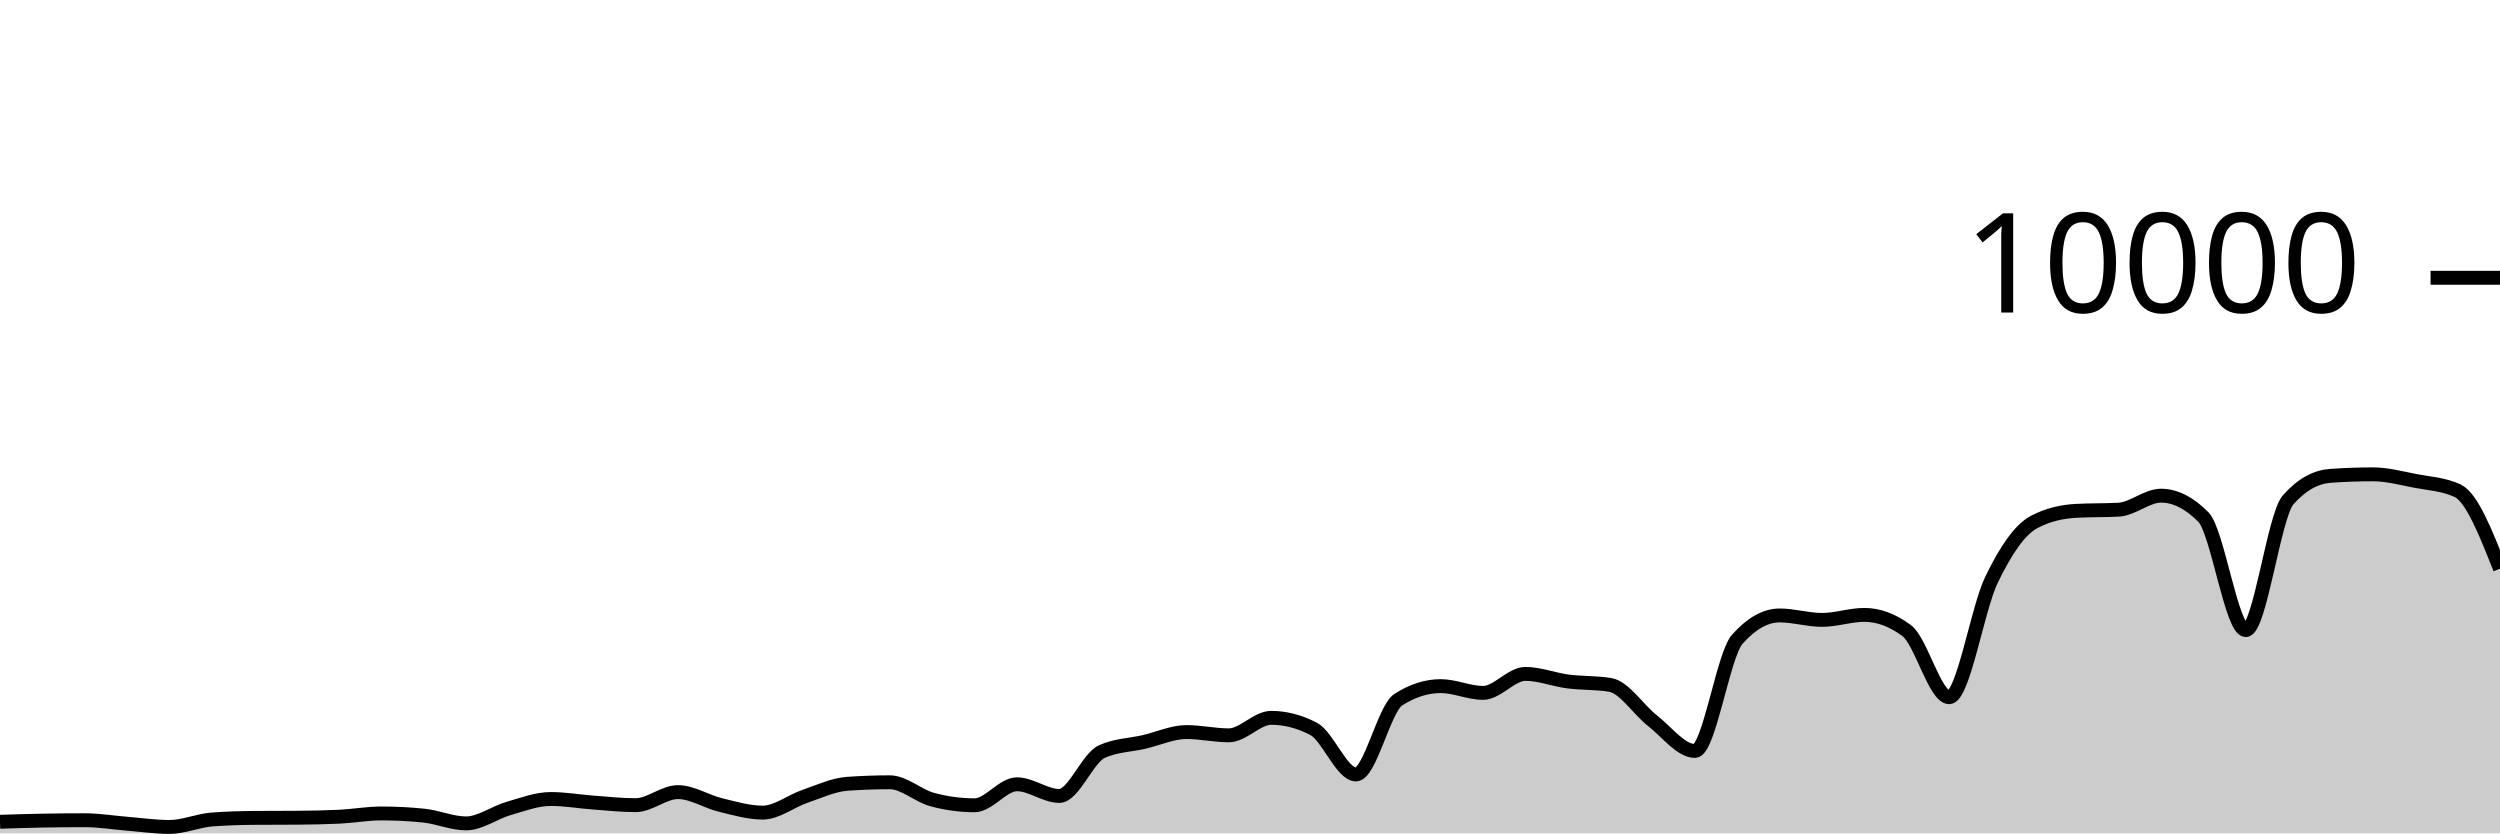
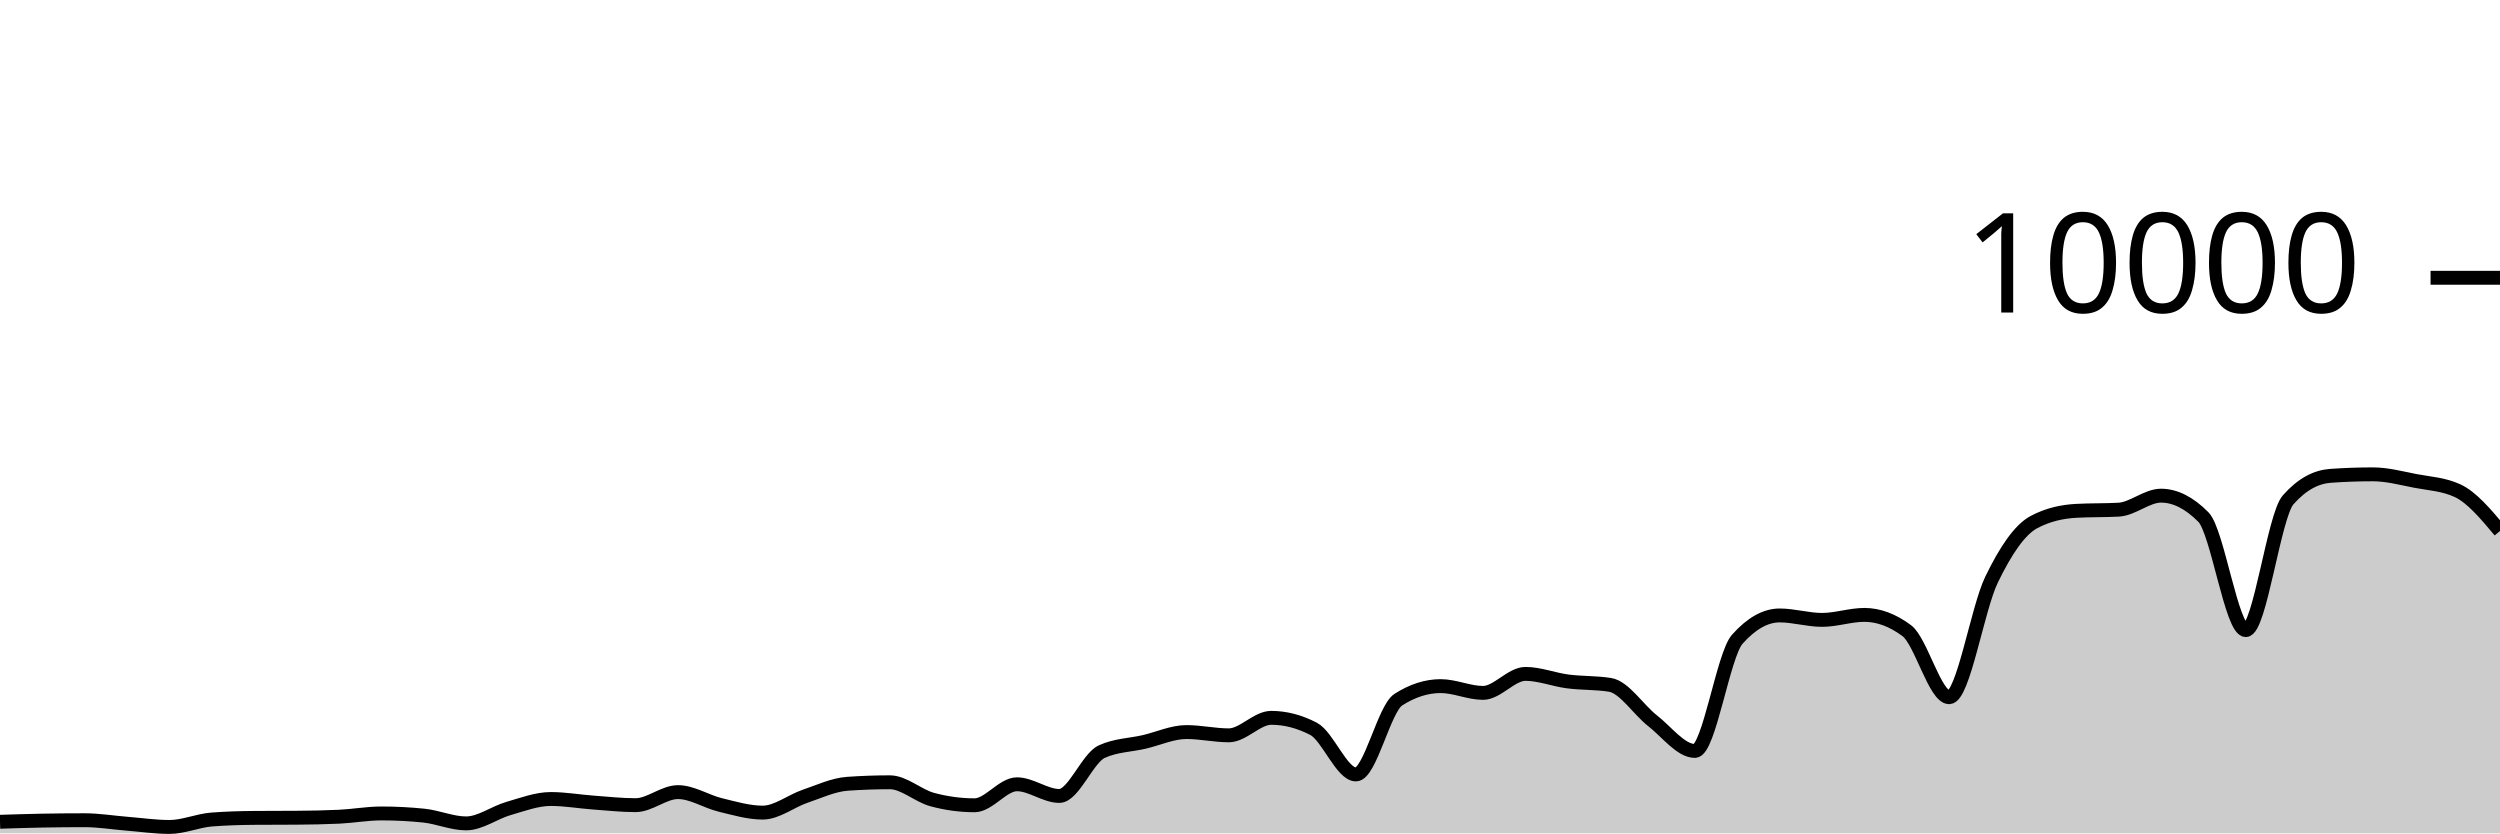
<svg xmlns="http://www.w3.org/2000/svg" viewBox="0 0 180 60">
  <g transform="translate(0,20)">
-     <path class="area" fill="rgba(0, 0, 0, 0.2)" d="M0,39.168C1.017,39.135,2.034,39.103,3.051,39.084C4.068,39.065,5.085,39.056,6.102,39.056C7.119,39.056,8.136,39.227,9.153,39.308C10.169,39.389,11.186,39.54,12.203,39.54C13.22,39.54,14.237,39.081,15.254,39.004C16.271,38.927,17.288,38.896,18.305,38.888C19.322,38.88,20.339,38.884,21.356,38.876C22.373,38.868,23.39,38.852,24.407,38.804C25.424,38.756,26.441,38.568,27.458,38.568C28.475,38.568,29.492,38.62,30.508,38.724C31.525,38.828,32.542,39.284,33.559,39.284C34.576,39.284,35.593,38.505,36.61,38.212C37.627,37.919,38.644,37.528,39.661,37.528C40.678,37.528,41.695,37.71,42.712,37.784C43.729,37.858,44.746,37.972,45.763,37.972C46.78,37.972,47.797,37.032,48.814,37.032C49.831,37.032,50.847,37.71,51.864,37.956C52.881,38.202,53.898,38.508,54.915,38.508C55.932,38.508,56.949,37.678,57.966,37.332C58.983,36.986,60,36.504,61.017,36.432C62.034,36.36,63.051,36.324,64.068,36.324C65.085,36.324,66.102,37.293,67.119,37.568C68.136,37.843,69.153,37.98,70.169,37.98C71.186,37.98,72.203,36.468,73.22,36.468C74.237,36.468,75.254,37.308,76.271,37.308C77.288,37.308,78.305,34.587,79.322,34.12C80.339,33.653,81.356,33.655,82.373,33.42C83.39,33.185,84.407,32.708,85.424,32.708C86.441,32.708,87.458,32.944,88.475,32.944C89.492,32.944,90.508,31.684,91.525,31.684C92.542,31.684,93.559,31.948,94.576,32.476C95.593,33.004,96.61,35.76,97.627,35.76C98.644,35.76,99.661,31.027,100.678,30.376C101.695,29.725,102.712,29.4,103.729,29.4C104.746,29.4,105.763,29.888,106.78,29.888C107.797,29.888,108.814,28.52,109.831,28.52C110.847,28.52,111.864,28.932,112.881,29.064C113.898,29.196,114.915,29.147,115.932,29.312C116.949,29.477,117.966,31.099,118.983,31.892C120,32.685,121.017,34.068,122.034,34.068C123.051,34.068,124.068,27.165,125.085,26.024C126.102,24.883,127.119,24.312,128.136,24.312C129.153,24.312,130.169,24.632,131.186,24.632C132.203,24.632,133.22,24.272,134.237,24.272C135.254,24.272,136.271,24.651,137.288,25.408C138.305,26.165,139.322,30.2,140.339,30.2C141.356,30.2,142.373,23.837,143.39,21.736C144.407,19.635,145.424,18.133,146.441,17.592C147.458,17.051,148.475,16.836,149.492,16.78C150.508,16.724,151.525,16.752,152.542,16.696C153.559,16.64,154.576,15.688,155.593,15.688C156.61,15.688,157.627,16.201,158.644,17.228C159.661,18.255,160.678,25.368,161.695,25.368C162.712,25.368,163.729,17.14,164.746,15.988C165.763,14.836,166.78,14.332,167.797,14.26C168.814,14.188,169.831,14.152,170.847,14.152C171.864,14.152,172.881,14.427,173.898,14.624C174.915,14.821,175.932,14.86,176.949,15.332C177.966,15.804,178.983,18.376,180,20.948L180,40C178.983,40,177.966,40,176.949,40C175.932,40,174.915,40,173.898,40C172.881,40,171.864,40,170.847,40C169.831,40,168.814,40,167.797,40C166.78,40,165.763,40,164.746,40C163.729,40,162.712,40,161.695,40C160.678,40,159.661,40,158.644,40C157.627,40,156.61,40,155.593,40C154.576,40,153.559,40,152.542,40C151.525,40,150.508,40,149.492,40C148.475,40,147.458,40,146.441,40C145.424,40,144.407,40,143.39,40C142.373,40,141.356,40,140.339,40C139.322,40,138.305,40,137.288,40C136.271,40,135.254,40,134.237,40C133.22,40,132.203,40,131.186,40C130.169,40,129.153,40,128.136,40C127.119,40,126.102,40,125.085,40C124.068,40,123.051,40,122.034,40C121.017,40,120,40,118.983,40C117.966,40,116.949,40,115.932,40C114.915,40,113.898,40,112.881,40C111.864,40,110.847,40,109.831,40C108.814,40,107.797,40,106.78,40C105.763,40,104.746,40,103.729,40C102.712,40,101.695,40,100.678,40C99.661,40,98.644,40,97.627,40C96.61,40,95.593,40,94.576,40C93.559,40,92.542,40,91.525,40C90.508,40,89.492,40,88.475,40C87.458,40,86.441,40,85.424,40C84.407,40,83.39,40,82.373,40C81.356,40,80.339,40,79.322,40C78.305,40,77.288,40,76.271,40C75.254,40,74.237,40,73.22,40C72.203,40,71.186,40,70.169,40C69.153,40,68.136,40,67.119,40C66.102,40,65.085,40,64.068,40C63.051,40,62.034,40,61.017,40C60,40,58.983,40,57.966,40C56.949,40,55.932,40,54.915,40C53.898,40,52.881,40,51.864,40C50.847,40,49.831,40,48.814,40C47.797,40,46.78,40,45.763,40C44.746,40,43.729,40,42.712,40C41.695,40,40.678,40,39.661,40C38.644,40,37.627,40,36.61,40C35.593,40,34.576,40,33.559,40C32.542,40,31.525,40,30.508,40C29.492,40,28.475,40,27.458,40C26.441,40,25.424,40,24.407,40C23.39,40,22.373,40,21.356,40C20.339,40,19.322,40,18.305,40C17.288,40,16.271,40,15.254,40C14.237,40,13.22,40,12.203,40C11.186,40,10.169,40,9.153,40C8.136,40,7.119,40,6.102,40C5.085,40,4.068,40,3.051,40C2.034,40,1.017,40,0,40Z" />
-     <path class="line" stroke="black" fill="none" d="M0,39.168C1.017,39.135,2.034,39.103,3.051,39.084C4.068,39.065,5.085,39.056,6.102,39.056C7.119,39.056,8.136,39.227,9.153,39.308C10.169,39.389,11.186,39.54,12.203,39.54C13.22,39.54,14.237,39.081,15.254,39.004C16.271,38.927,17.288,38.896,18.305,38.888C19.322,38.88,20.339,38.884,21.356,38.876C22.373,38.868,23.39,38.852,24.407,38.804C25.424,38.756,26.441,38.568,27.458,38.568C28.475,38.568,29.492,38.62,30.508,38.724C31.525,38.828,32.542,39.284,33.559,39.284C34.576,39.284,35.593,38.505,36.61,38.212C37.627,37.919,38.644,37.528,39.661,37.528C40.678,37.528,41.695,37.71,42.712,37.784C43.729,37.858,44.746,37.972,45.763,37.972C46.78,37.972,47.797,37.032,48.814,37.032C49.831,37.032,50.847,37.71,51.864,37.956C52.881,38.202,53.898,38.508,54.915,38.508C55.932,38.508,56.949,37.678,57.966,37.332C58.983,36.986,60,36.504,61.017,36.432C62.034,36.36,63.051,36.324,64.068,36.324C65.085,36.324,66.102,37.293,67.119,37.568C68.136,37.843,69.153,37.98,70.169,37.98C71.186,37.98,72.203,36.468,73.22,36.468C74.237,36.468,75.254,37.308,76.271,37.308C77.288,37.308,78.305,34.587,79.322,34.12C80.339,33.653,81.356,33.655,82.373,33.42C83.39,33.185,84.407,32.708,85.424,32.708C86.441,32.708,87.458,32.944,88.475,32.944C89.492,32.944,90.508,31.684,91.525,31.684C92.542,31.684,93.559,31.948,94.576,32.476C95.593,33.004,96.61,35.76,97.627,35.76C98.644,35.76,99.661,31.027,100.678,30.376C101.695,29.725,102.712,29.4,103.729,29.4C104.746,29.4,105.763,29.888,106.78,29.888C107.797,29.888,108.814,28.52,109.831,28.52C110.847,28.52,111.864,28.932,112.881,29.064C113.898,29.196,114.915,29.147,115.932,29.312C116.949,29.477,117.966,31.099,118.983,31.892C120,32.685,121.017,34.068,122.034,34.068C123.051,34.068,124.068,27.165,125.085,26.024C126.102,24.883,127.119,24.312,128.136,24.312C129.153,24.312,130.169,24.632,131.186,24.632C132.203,24.632,133.22,24.272,134.237,24.272C135.254,24.272,136.271,24.651,137.288,25.408C138.305,26.165,139.322,30.2,140.339,30.2C141.356,30.2,142.373,23.837,143.39,21.736C144.407,19.635,145.424,18.133,146.441,17.592C147.458,17.051,148.475,16.836,149.492,16.78C150.508,16.724,151.525,16.752,152.542,16.696C153.559,16.64,154.576,15.688,155.593,15.688C156.61,15.688,157.627,16.201,158.644,17.228C159.661,18.255,160.678,25.368,161.695,25.368C162.712,25.368,163.729,17.14,164.746,15.988C165.763,14.836,166.78,14.332,167.797,14.26C168.814,14.188,169.831,14.152,170.847,14.152C171.864,14.152,172.881,14.427,173.898,14.624C174.915,14.821,175.932,14.86,176.949,15.332C177.966,15.804,178.983,18.376,180,20.948" />
+     <path class="area" fill="rgba(0, 0, 0, 0.2)" d="M0,39.168C1.017,39.135,2.034,39.103,3.051,39.084C4.068,39.065,5.085,39.056,6.102,39.056C7.119,39.056,8.136,39.227,9.153,39.308C10.169,39.389,11.186,39.54,12.203,39.54C13.22,39.54,14.237,39.081,15.254,39.004C16.271,38.927,17.288,38.896,18.305,38.888C19.322,38.88,20.339,38.884,21.356,38.876C22.373,38.868,23.39,38.852,24.407,38.804C25.424,38.756,26.441,38.568,27.458,38.568C28.475,38.568,29.492,38.62,30.508,38.724C31.525,38.828,32.542,39.284,33.559,39.284C34.576,39.284,35.593,38.505,36.61,38.212C37.627,37.919,38.644,37.528,39.661,37.528C40.678,37.528,41.695,37.71,42.712,37.784C43.729,37.858,44.746,37.972,45.763,37.972C46.78,37.972,47.797,37.032,48.814,37.032C49.831,37.032,50.847,37.71,51.864,37.956C52.881,38.202,53.898,38.508,54.915,38.508C55.932,38.508,56.949,37.678,57.966,37.332C58.983,36.986,60,36.504,61.017,36.432C62.034,36.36,63.051,36.324,64.068,36.324C65.085,36.324,66.102,37.293,67.119,37.568C68.136,37.843,69.153,37.98,70.169,37.98C71.186,37.98,72.203,36.468,73.22,36.468C74.237,36.468,75.254,37.308,76.271,37.308C77.288,37.308,78.305,34.587,79.322,34.12C80.339,33.653,81.356,33.655,82.373,33.42C83.39,33.185,84.407,32.708,85.424,32.708C86.441,32.708,87.458,32.944,88.475,32.944C89.492,32.944,90.508,31.684,91.525,31.684C92.542,31.684,93.559,31.948,94.576,32.476C95.593,33.004,96.61,35.76,97.627,35.76C98.644,35.76,99.661,31.027,100.678,30.376C101.695,29.725,102.712,29.4,103.729,29.4C104.746,29.4,105.763,29.888,106.78,29.888C107.797,29.888,108.814,28.52,109.831,28.52C110.847,28.52,111.864,28.932,112.881,29.064C113.898,29.196,114.915,29.147,115.932,29.312C116.949,29.477,117.966,31.099,118.983,31.892C120,32.685,121.017,34.068,122.034,34.068C123.051,34.068,124.068,27.165,125.085,26.024C126.102,24.883,127.119,24.312,128.136,24.312C129.153,24.312,130.169,24.632,131.186,24.632C132.203,24.632,133.22,24.272,134.237,24.272C135.254,24.272,136.271,24.651,137.288,25.408C138.305,26.165,139.322,30.2,140.339,30.2C141.356,30.2,142.373,23.837,143.39,21.736C144.407,19.635,145.424,18.133,146.441,17.592C147.458,17.051,148.475,16.836,149.492,16.78C150.508,16.724,151.525,16.752,152.542,16.696C153.559,16.64,154.576,15.688,155.593,15.688C156.61,15.688,157.627,16.201,158.644,17.228C159.661,18.255,160.678,25.368,161.695,25.368C162.712,25.368,163.729,17.14,164.746,15.988C165.763,14.836,166.78,14.332,167.797,14.26C168.814,14.188,169.831,14.152,170.847,14.152C171.864,14.152,172.881,14.427,173.898,14.624C174.915,14.821,175.932,14.86,176.949,15.332C177.966,15.804,178.983,17.018,180,18.232L180,40C178.983,40,177.966,40,176.949,40C175.932,40,174.915,40,173.898,40C172.881,40,171.864,40,170.847,40C169.831,40,168.814,40,167.797,40C166.78,40,165.763,40,164.746,40C163.729,40,162.712,40,161.695,40C160.678,40,159.661,40,158.644,40C157.627,40,156.61,40,155.593,40C154.576,40,153.559,40,152.542,40C151.525,40,150.508,40,149.492,40C148.475,40,147.458,40,146.441,40C145.424,40,144.407,40,143.39,40C142.373,40,141.356,40,140.339,40C139.322,40,138.305,40,137.288,40C136.271,40,135.254,40,134.237,40C133.22,40,132.203,40,131.186,40C130.169,40,129.153,40,128.136,40C127.119,40,126.102,40,125.085,40C124.068,40,123.051,40,122.034,40C121.017,40,120,40,118.983,40C117.966,40,116.949,40,115.932,40C114.915,40,113.898,40,112.881,40C111.864,40,110.847,40,109.831,40C108.814,40,107.797,40,106.78,40C105.763,40,104.746,40,103.729,40C102.712,40,101.695,40,100.678,40C99.661,40,98.644,40,97.627,40C96.61,40,95.593,40,94.576,40C93.559,40,92.542,40,91.525,40C90.508,40,89.492,40,88.475,40C87.458,40,86.441,40,85.424,40C84.407,40,83.39,40,82.373,40C81.356,40,80.339,40,79.322,40C78.305,40,77.288,40,76.271,40C75.254,40,74.237,40,73.22,40C72.203,40,71.186,40,70.169,40C69.153,40,68.136,40,67.119,40C66.102,40,65.085,40,64.068,40C63.051,40,62.034,40,61.017,40C60,40,58.983,40,57.966,40C56.949,40,55.932,40,54.915,40C53.898,40,52.881,40,51.864,40C50.847,40,49.831,40,48.814,40C47.797,40,46.78,40,45.763,40C44.746,40,43.729,40,42.712,40C41.695,40,40.678,40,39.661,40C38.644,40,37.627,40,36.61,40C35.593,40,34.576,40,33.559,40C32.542,40,31.525,40,30.508,40C29.492,40,28.475,40,27.458,40C26.441,40,25.424,40,24.407,40C23.39,40,22.373,40,21.356,40C20.339,40,19.322,40,18.305,40C17.288,40,16.271,40,15.254,40C14.237,40,13.22,40,12.203,40C11.186,40,10.169,40,9.153,40C8.136,40,7.119,40,6.102,40C5.085,40,4.068,40,3.051,40C2.034,40,1.017,40,0,40Z" />
+     <path class="line" stroke="black" fill="none" d="M0,39.168C1.017,39.135,2.034,39.103,3.051,39.084C4.068,39.065,5.085,39.056,6.102,39.056C7.119,39.056,8.136,39.227,9.153,39.308C10.169,39.389,11.186,39.54,12.203,39.54C13.22,39.54,14.237,39.081,15.254,39.004C16.271,38.927,17.288,38.896,18.305,38.888C19.322,38.88,20.339,38.884,21.356,38.876C22.373,38.868,23.39,38.852,24.407,38.804C25.424,38.756,26.441,38.568,27.458,38.568C28.475,38.568,29.492,38.62,30.508,38.724C31.525,38.828,32.542,39.284,33.559,39.284C34.576,39.284,35.593,38.505,36.61,38.212C37.627,37.919,38.644,37.528,39.661,37.528C40.678,37.528,41.695,37.71,42.712,37.784C43.729,37.858,44.746,37.972,45.763,37.972C46.78,37.972,47.797,37.032,48.814,37.032C49.831,37.032,50.847,37.71,51.864,37.956C52.881,38.202,53.898,38.508,54.915,38.508C55.932,38.508,56.949,37.678,57.966,37.332C58.983,36.986,60,36.504,61.017,36.432C62.034,36.36,63.051,36.324,64.068,36.324C65.085,36.324,66.102,37.293,67.119,37.568C68.136,37.843,69.153,37.98,70.169,37.98C71.186,37.98,72.203,36.468,73.22,36.468C74.237,36.468,75.254,37.308,76.271,37.308C77.288,37.308,78.305,34.587,79.322,34.12C80.339,33.653,81.356,33.655,82.373,33.42C83.39,33.185,84.407,32.708,85.424,32.708C86.441,32.708,87.458,32.944,88.475,32.944C89.492,32.944,90.508,31.684,91.525,31.684C92.542,31.684,93.559,31.948,94.576,32.476C95.593,33.004,96.61,35.76,97.627,35.76C98.644,35.76,99.661,31.027,100.678,30.376C101.695,29.725,102.712,29.4,103.729,29.4C104.746,29.4,105.763,29.888,106.78,29.888C107.797,29.888,108.814,28.52,109.831,28.52C110.847,28.52,111.864,28.932,112.881,29.064C113.898,29.196,114.915,29.147,115.932,29.312C116.949,29.477,117.966,31.099,118.983,31.892C120,32.685,121.017,34.068,122.034,34.068C123.051,34.068,124.068,27.165,125.085,26.024C126.102,24.883,127.119,24.312,128.136,24.312C129.153,24.312,130.169,24.632,131.186,24.632C132.203,24.632,133.22,24.272,134.237,24.272C135.254,24.272,136.271,24.651,137.288,25.408C138.305,26.165,139.322,30.2,140.339,30.2C141.356,30.2,142.373,23.837,143.39,21.736C144.407,19.635,145.424,18.133,146.441,17.592C147.458,17.051,148.475,16.836,149.492,16.78C150.508,16.724,151.525,16.752,152.542,16.696C153.559,16.64,154.576,15.688,155.593,15.688C156.61,15.688,157.627,16.201,158.644,17.228C159.661,18.255,160.678,25.368,161.695,25.368C162.712,25.368,163.729,17.14,164.746,15.988C165.763,14.836,166.78,14.332,167.797,14.26C168.814,14.188,169.831,14.152,170.847,14.152C171.864,14.152,172.881,14.427,173.898,14.624C174.915,14.821,175.932,14.86,176.949,15.332C177.966,15.804,178.983,17.018,180,18.232" />
    <path class="axis-ceiling" stroke-width="1" stroke="black" fill="none" d="M175,0L180,0" />
    <text class="axis-ceiling-label" font-family="sans-serif" text-anchor="end" font-size="10px" x="170" y="2.5">10000</text>
  </g>
</svg>
